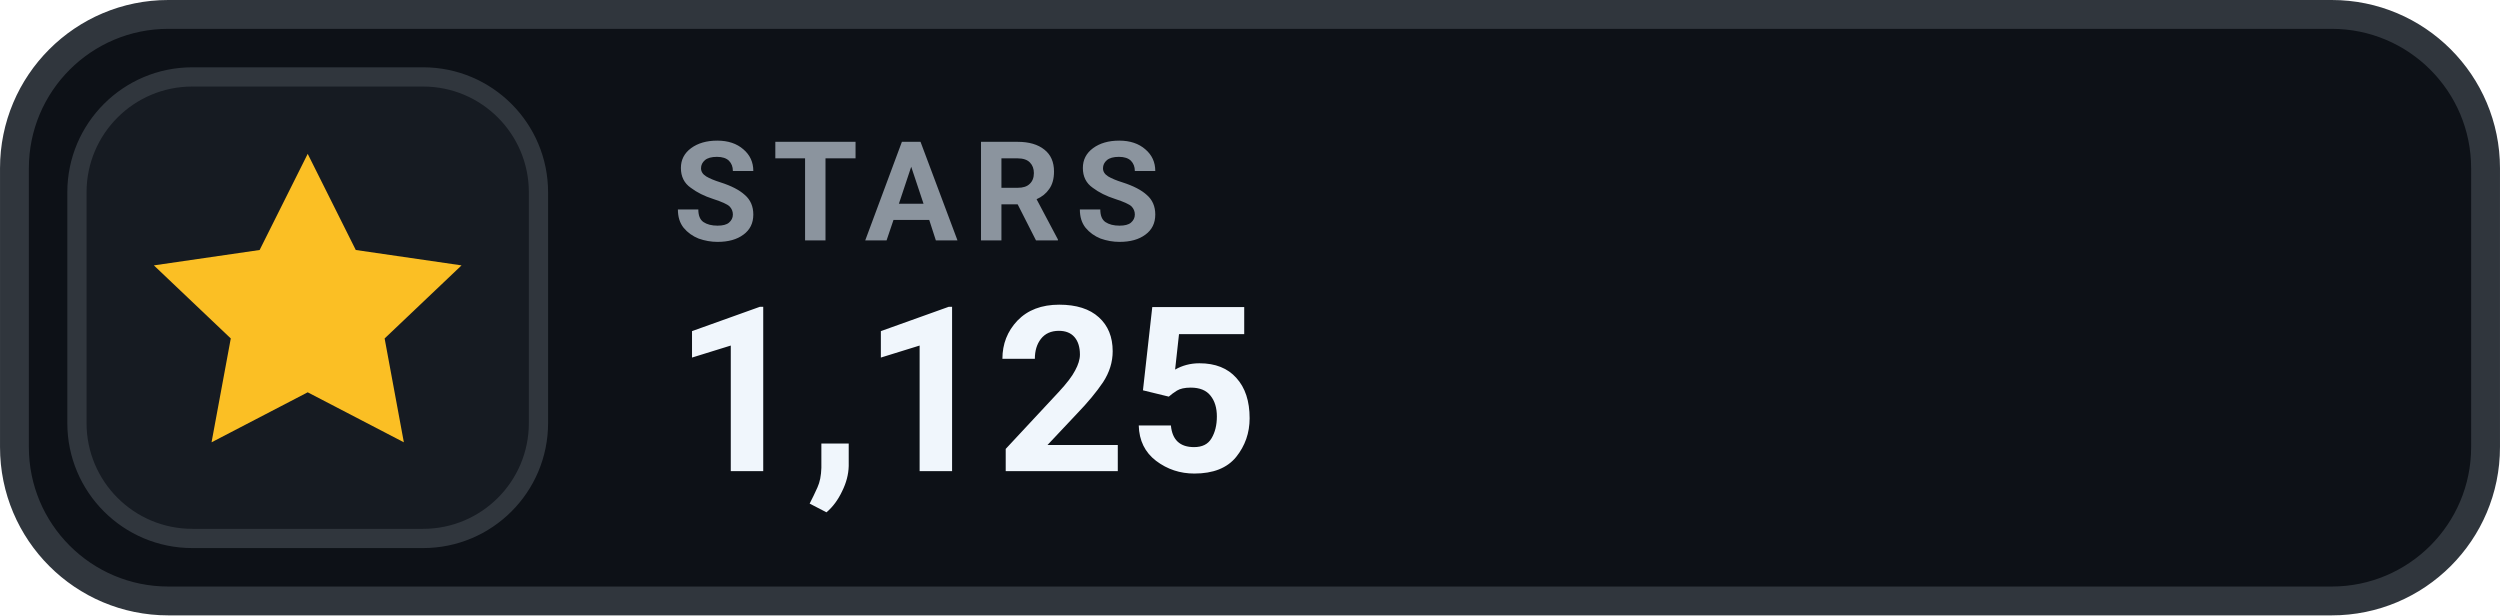
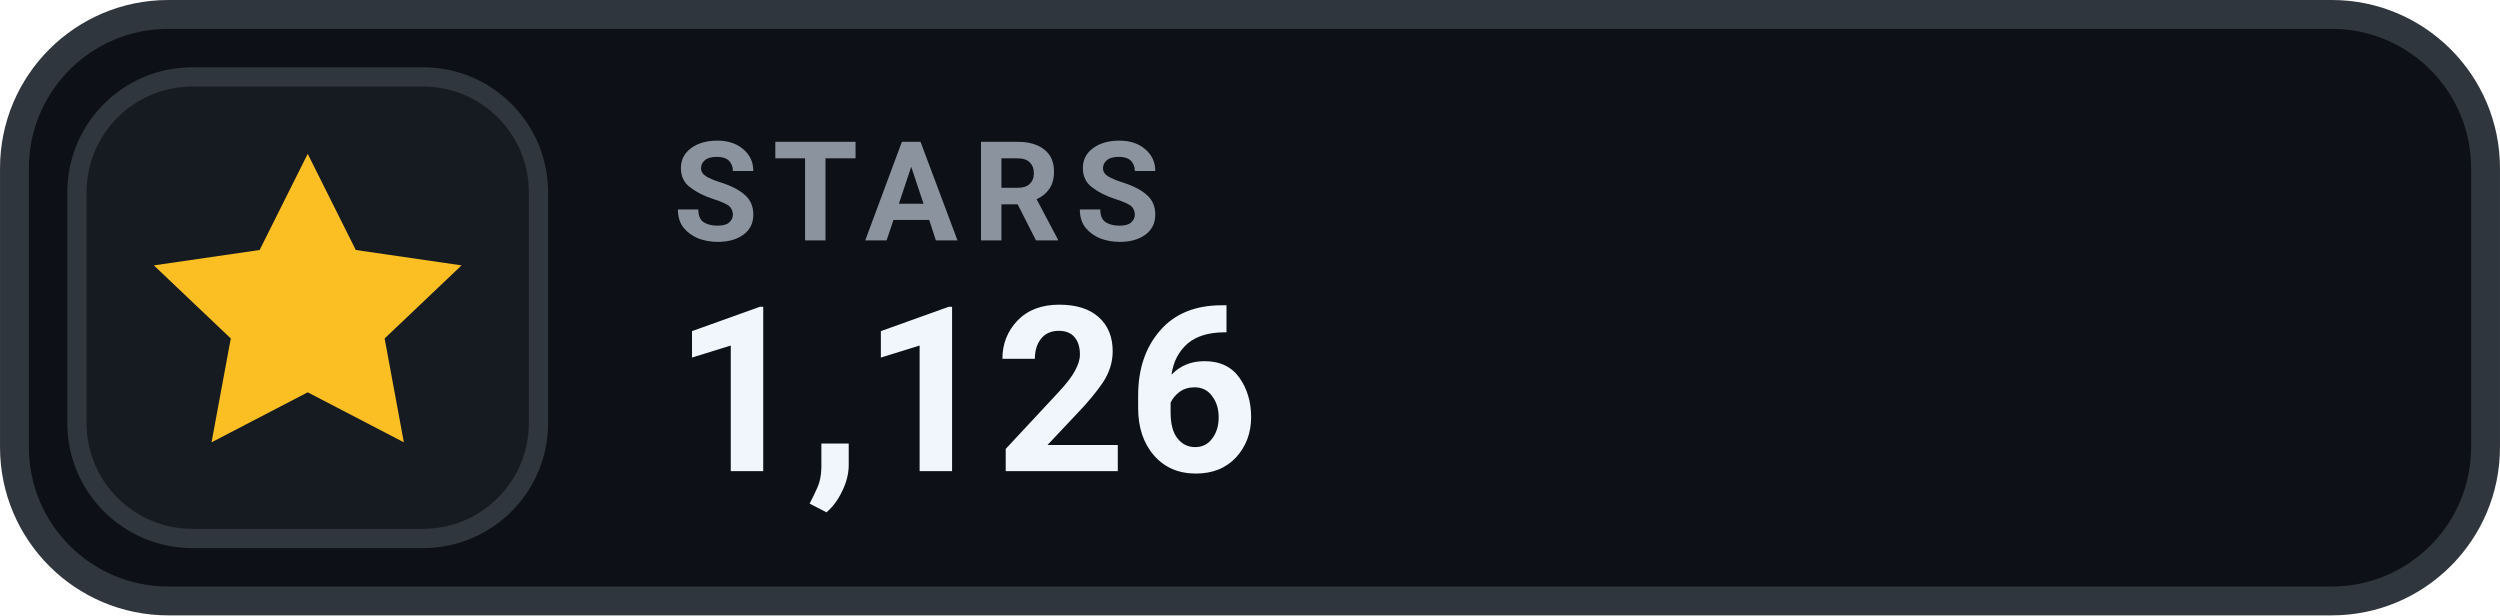
- <svg xmlns="http://www.w3.org/2000/svg" width="126" height="31.015" viewBox="0 0 130 32" role="img" aria-label="STARS 1,125">
+ <svg xmlns="http://www.w3.org/2000/svg" width="126" height="31.015" viewBox="0 0 130 32" role="img" aria-label="STARS 1,126">
  <rect x=".75" y=".75" width="128.5" height="30.5" rx="8" fill="#0D1117" stroke="#30363D" stroke-width="1.5" />
  <rect x="4" y="4" width="24" height="24" rx="6" fill="#161B22" stroke="#30363D" stroke-width="1" />
  <g transform="translate(16 16)" style="color:#FBBF24;">
    <path d="M0 -8 l2.5 5 5.5 .8 -4 3.8 1 5.4 -5 -2.6 -5 2.6 1 -5.4 -4 -3.8 5.5 -.8 Z" fill="currentColor" />
  </g>
  <text x="35" y="12.5" fill="#8B949E" font-family="-apple-system,BlinkMacSystemFont,'Segoe UI',Roboto,Helvetica,Arial,sans-serif" font-size="7.2" font-weight="700" letter-spacing=".75">STARS</text>
-   <text x="35" y="24.5" fill="#F0F6FC" font-family="-apple-system,BlinkMacSystemFont,'Segoe UI',Roboto,Helvetica,Arial,sans-serif" font-size="12" font-weight="700">1,125</text>
+   <text x="35" y="24.5" fill="#F0F6FC" font-family="-apple-system,BlinkMacSystemFont,'Segoe UI',Roboto,Helvetica,Arial,sans-serif" font-size="12" font-weight="700">1,126</text>
</svg>
